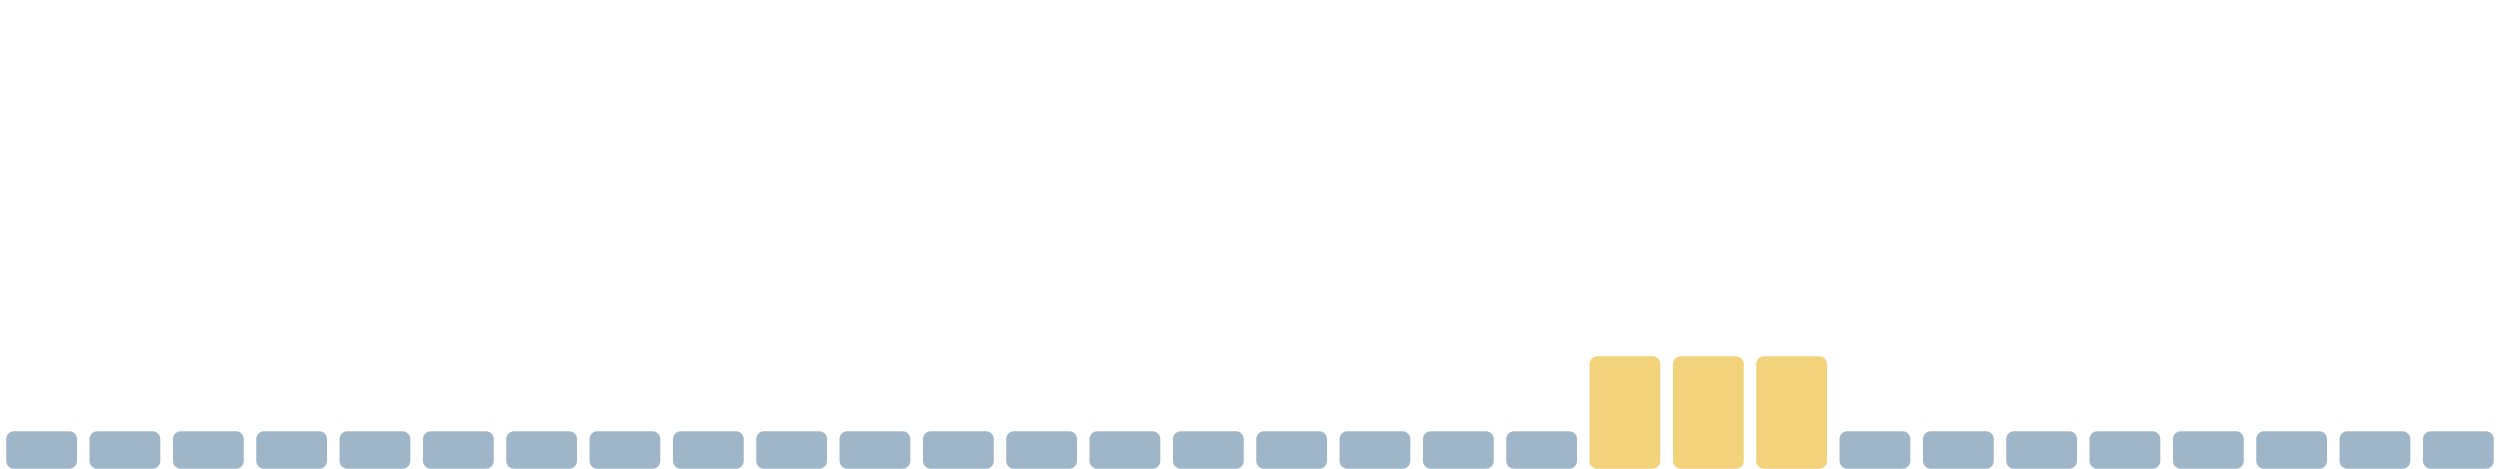
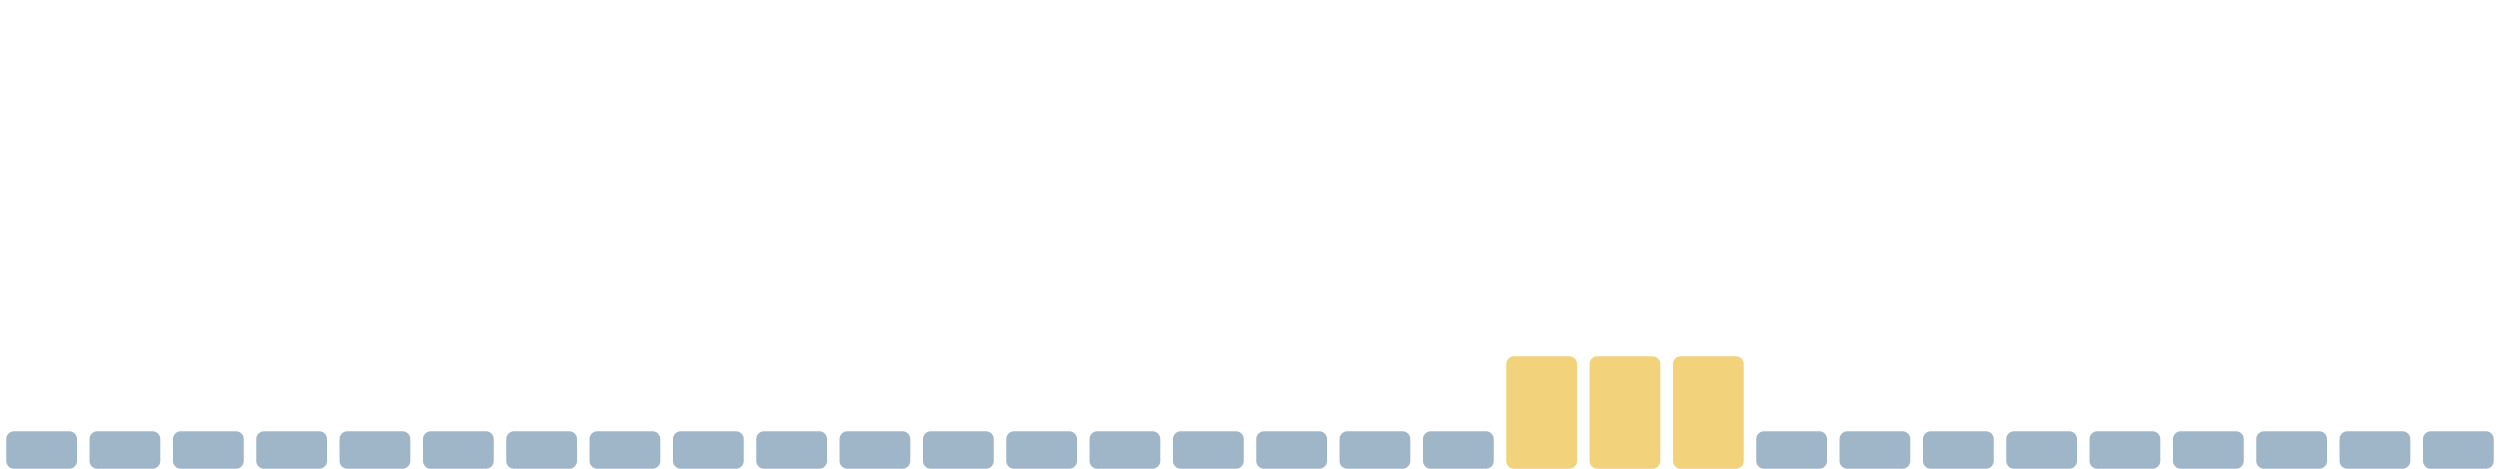
<svg xmlns="http://www.w3.org/2000/svg" viewBox="0 0 1600 300" width="1600" height="300" preserveAspectRatio="none" role="img" aria-label="Índice de huella climática de los últimos 30 días">
  <rect x="4.0" y="276" width="45.3" height="24" rx="5" fill="#9fb6c8" />
  <rect x="57.3" y="276" width="45.3" height="24" rx="5" fill="#9fb6c8" />
  <rect x="110.7" y="276" width="45.3" height="24" rx="5" fill="#9fb6c8" />
  <rect x="164.0" y="276" width="45.3" height="24" rx="5" fill="#9fb6c8" />
  <rect x="217.3" y="276" width="45.3" height="24" rx="5" fill="#9fb6c8" />
  <rect x="270.7" y="276" width="45.3" height="24" rx="5" fill="#9fb6c8" />
  <rect x="324.0" y="276" width="45.3" height="24" rx="5" fill="#9fb6c8" />
  <rect x="377.3" y="276" width="45.3" height="24" rx="5" fill="#9fb6c8" />
  <rect x="430.7" y="276" width="45.3" height="24" rx="5" fill="#9fb6c8" />
  <rect x="484.0" y="276" width="45.3" height="24" rx="5" fill="#9fb6c8" />
  <rect x="537.3" y="276" width="45.3" height="24" rx="5" fill="#9fb6c8" />
  <rect x="590.7" y="276" width="45.3" height="24" rx="5" fill="#9fb6c8" />
  <rect x="644.0" y="276" width="45.3" height="24" rx="5" fill="#9fb6c8" />
  <rect x="697.3" y="276" width="45.3" height="24" rx="5" fill="#9fb6c8" />
  <rect x="750.7" y="276" width="45.3" height="24" rx="5" fill="#9fb6c8" />
  <rect x="804.0" y="276" width="45.3" height="24" rx="5" fill="#9fb6c8" />
  <rect x="857.3" y="276" width="45.3" height="24" rx="5" fill="#9fb6c8" />
  <rect x="910.7" y="276" width="45.3" height="24" rx="5" fill="#9fb6c8" />
-   <rect x="964.0" y="276" width="45.3" height="24" rx="5" fill="#9fb6c8" />
+   <rect x="964.0" y="228" width="45.3" height="72" rx="5" fill="#f2d27a" />
  <rect x="1017.3" y="228" width="45.3" height="72" rx="5" fill="#f2d27a" />
  <rect x="1070.7" y="228" width="45.3" height="72" rx="5" fill="#f2d27a" />
-   <rect x="1124.0" y="228" width="45.3" height="72" rx="5" fill="#f2d27a" />
+   <rect x="1124.0" y="276" width="45.3" height="24" rx="5" fill="#9fb6c8" />
  <rect x="1177.3" y="276" width="45.3" height="24" rx="5" fill="#9fb6c8" />
  <rect x="1230.7" y="276" width="45.3" height="24" rx="5" fill="#9fb6c8" />
  <rect x="1284.0" y="276" width="45.3" height="24" rx="5" fill="#9fb6c8" />
  <rect x="1337.3" y="276" width="45.3" height="24" rx="5" fill="#9fb6c8" />
  <rect x="1390.7" y="276" width="45.3" height="24" rx="5" fill="#9fb6c8" />
  <rect x="1444.0" y="276" width="45.3" height="24" rx="5" fill="#9fb6c8" />
  <rect x="1497.3" y="276" width="45.3" height="24" rx="5" fill="#9fb6c8" />
  <rect x="1550.7" y="276" width="45.3" height="24" rx="5" fill="#9fb6c8" />
</svg>
